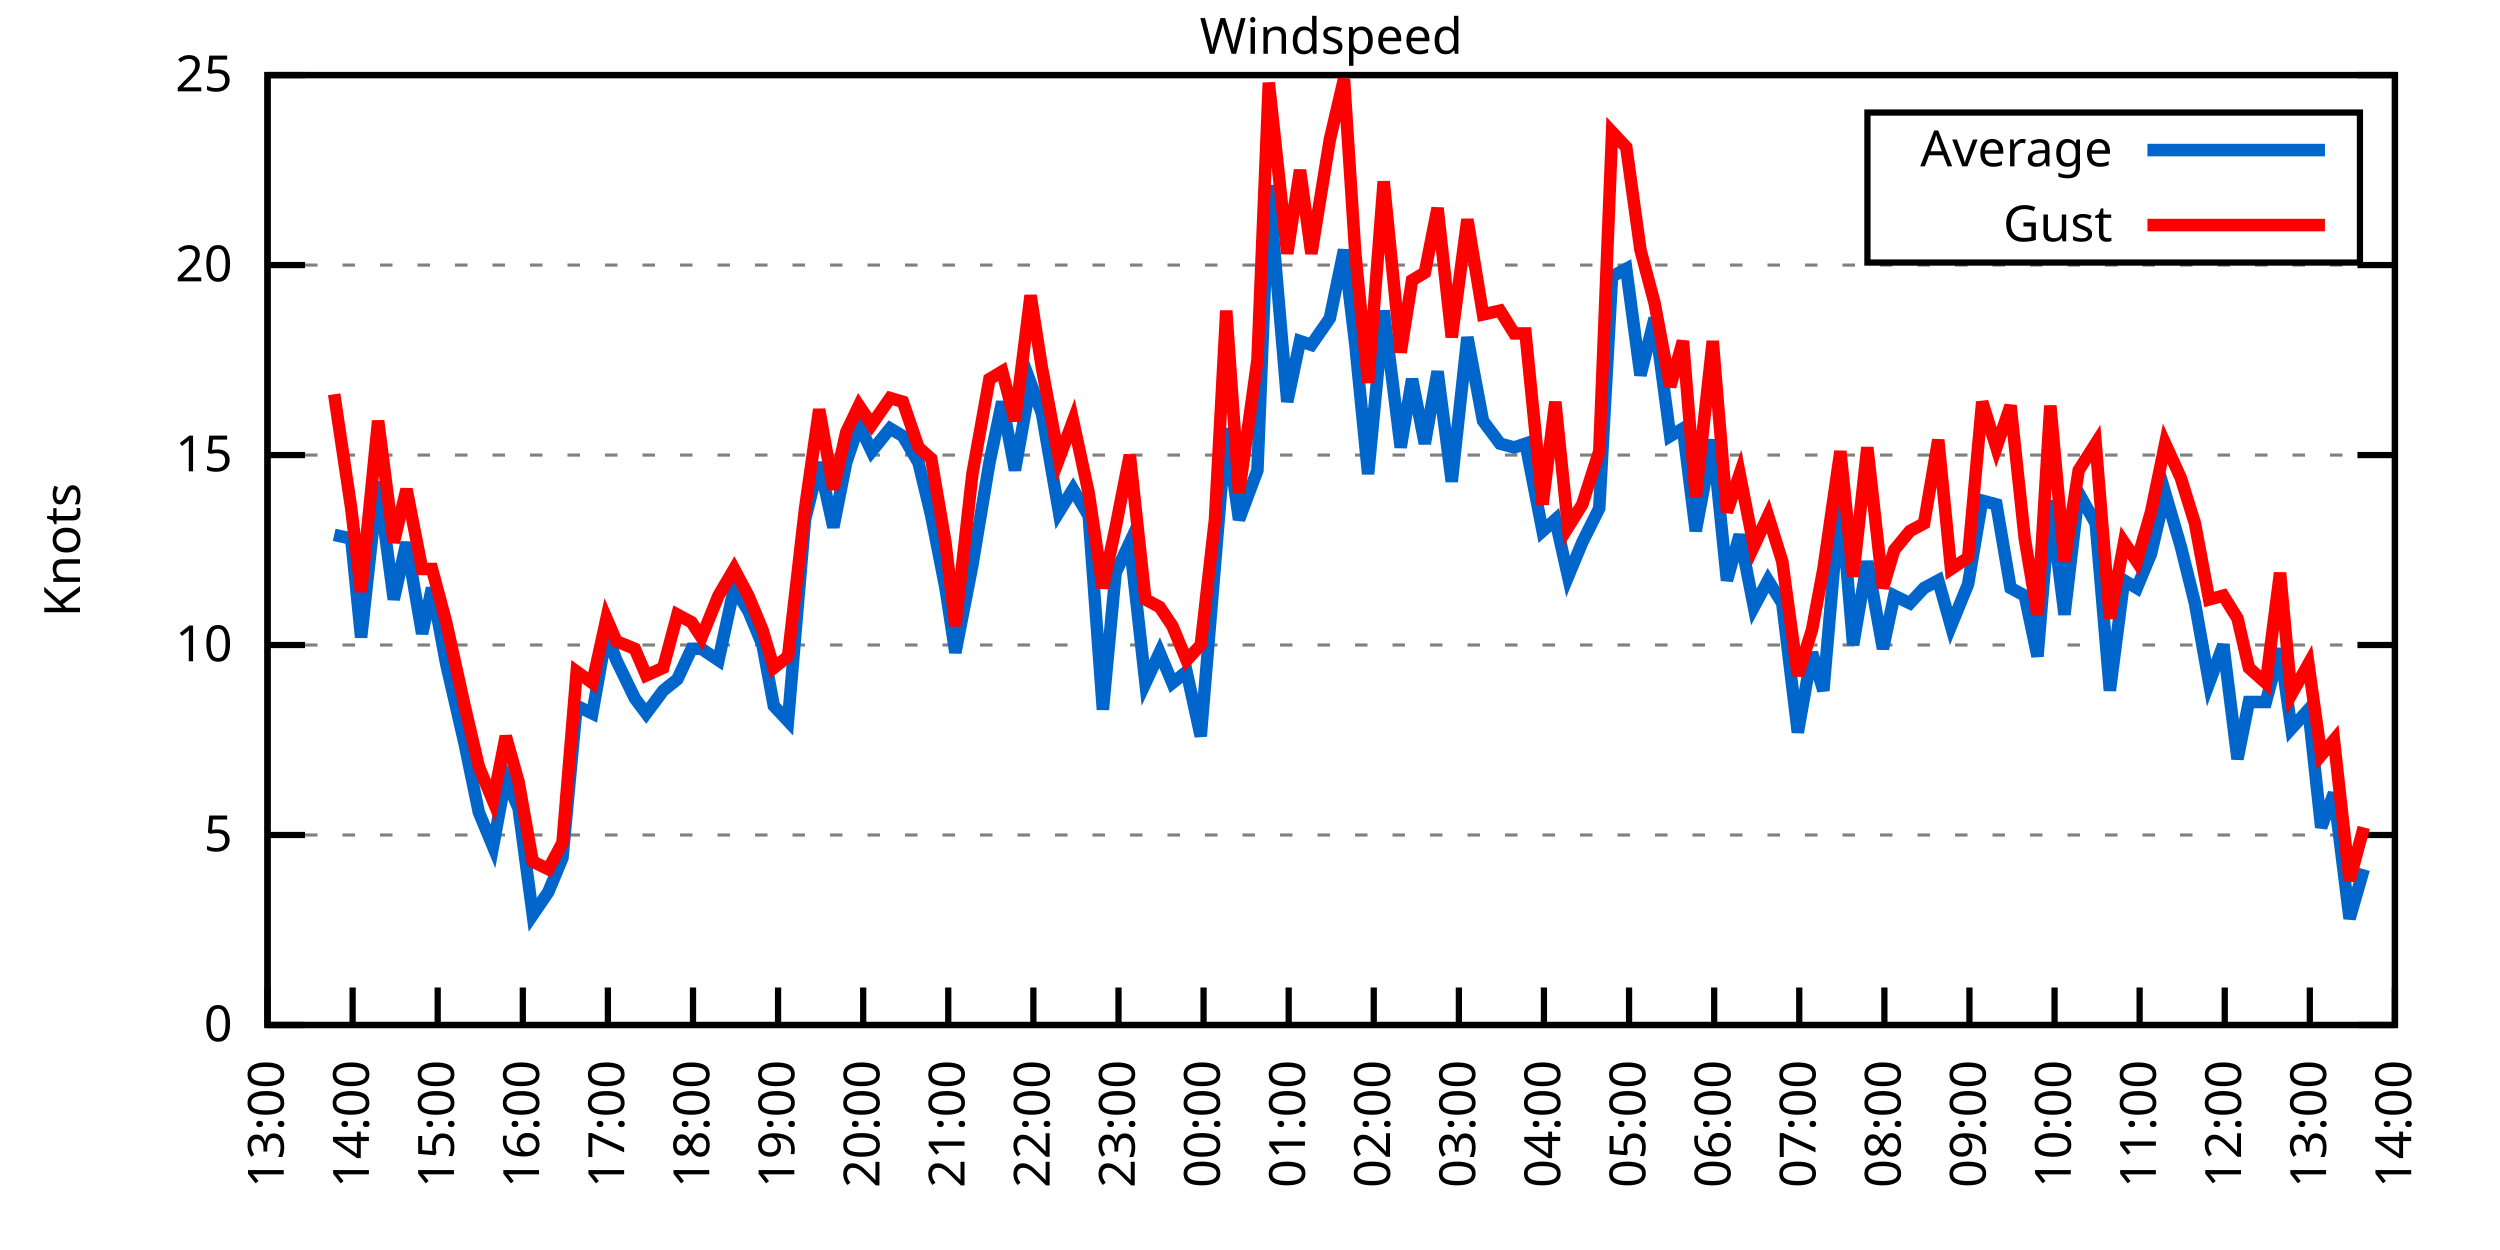
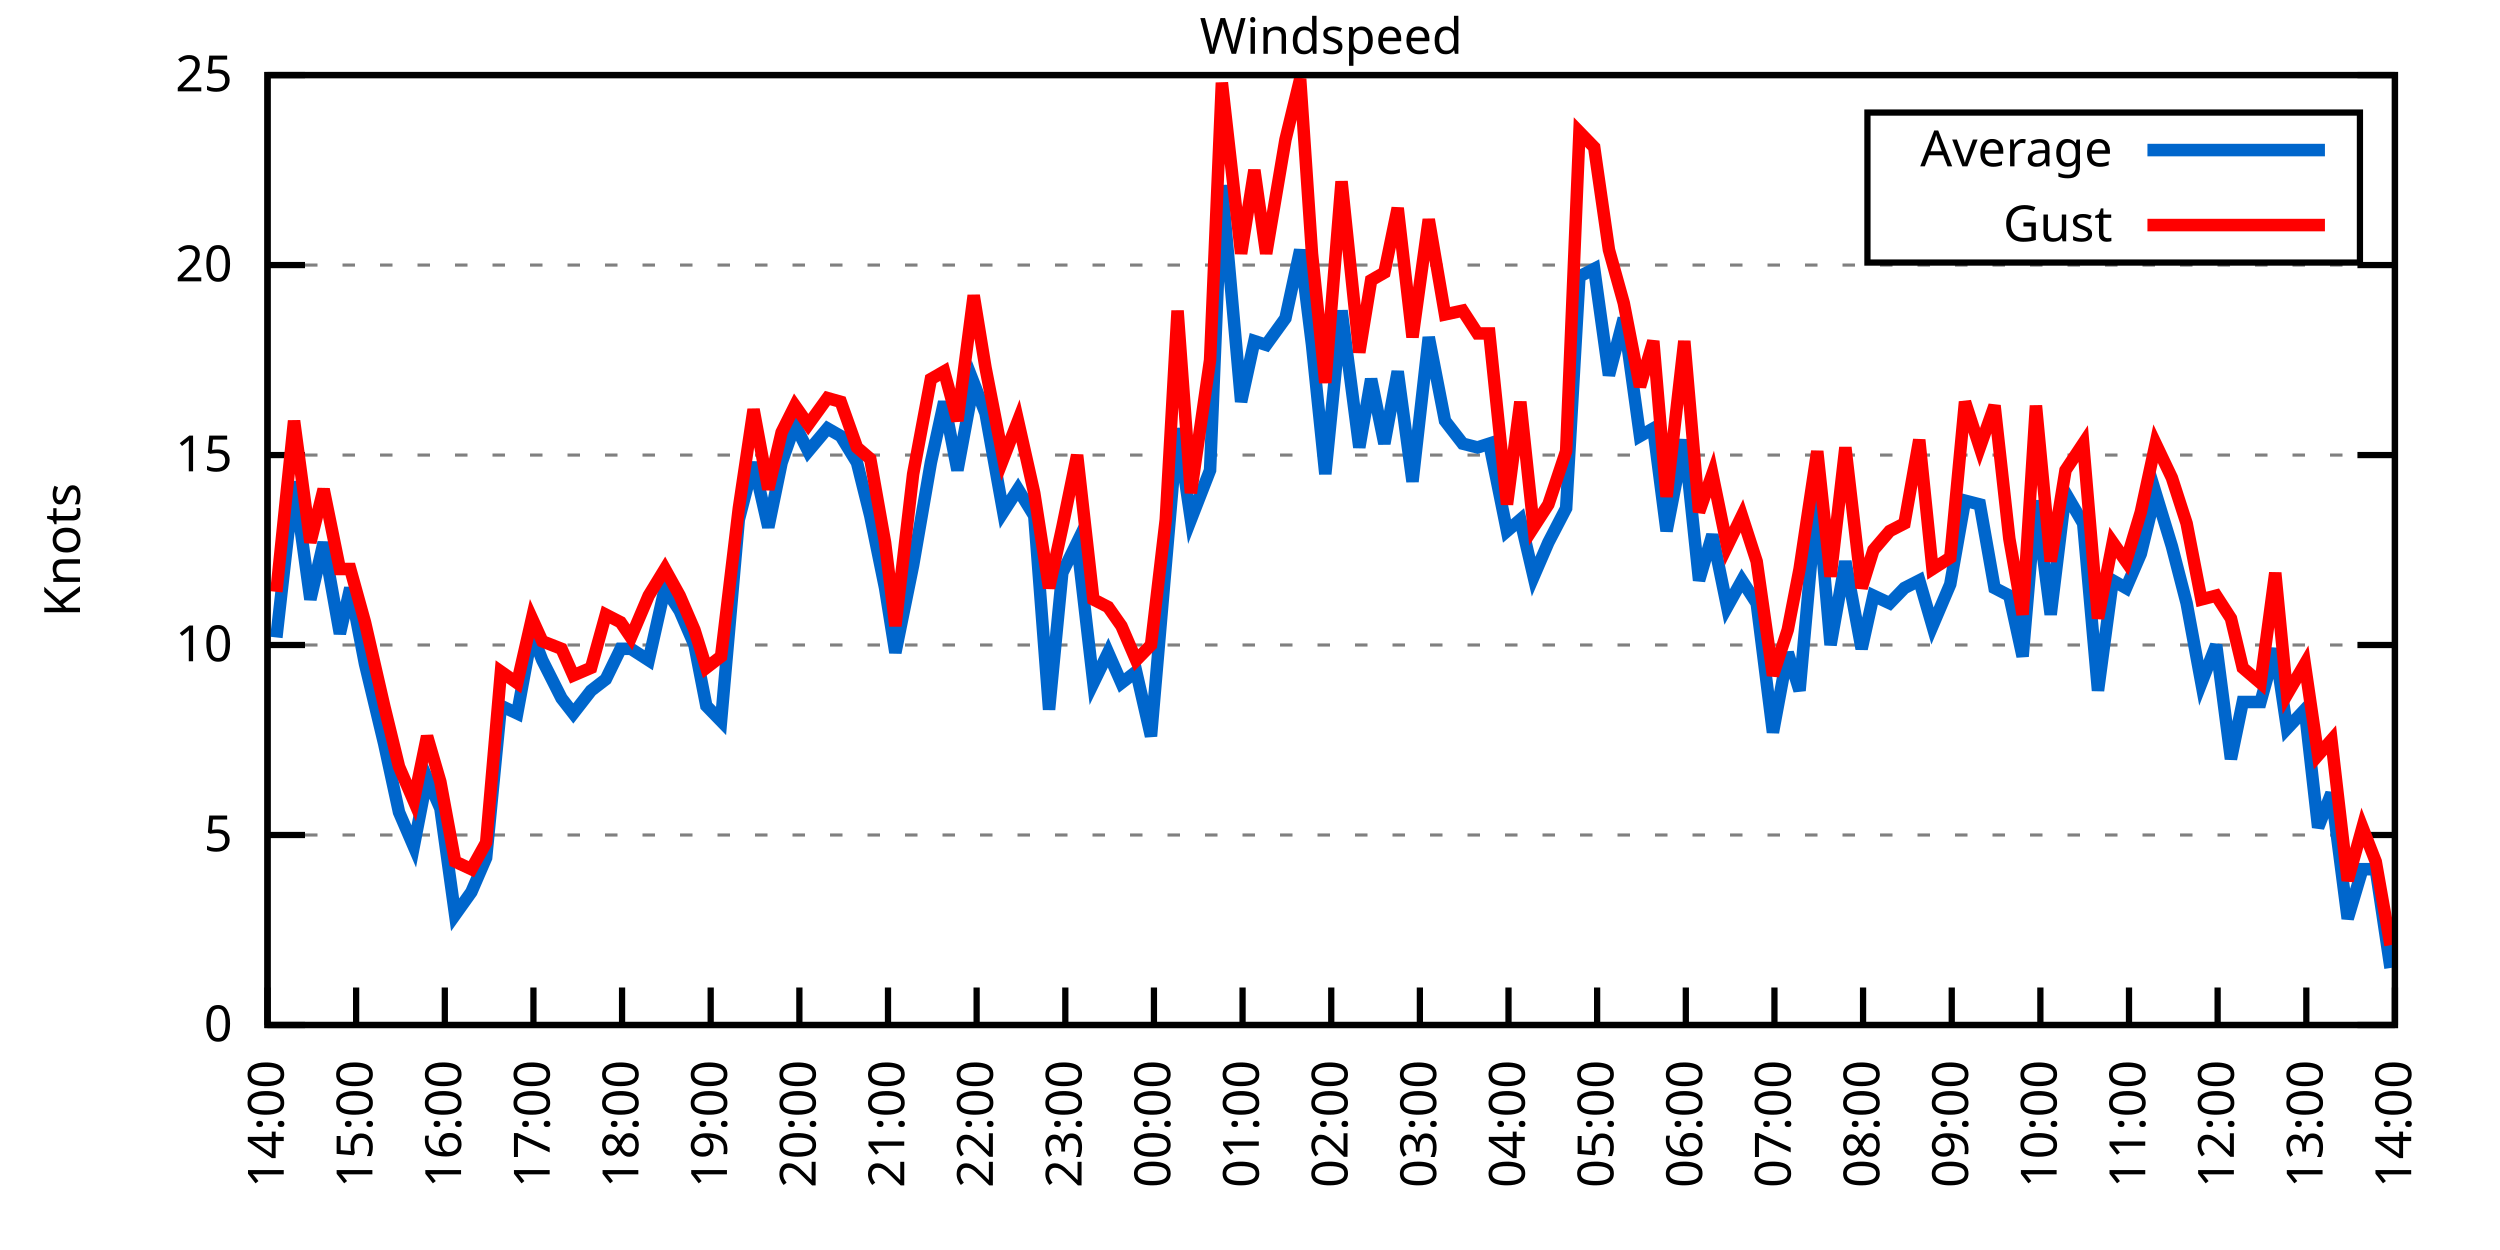
<svg xmlns="http://www.w3.org/2000/svg" xmlns:xlink="http://www.w3.org/1999/xlink" width="400" height="200" viewBox="0 0 400 200">
  <g id="gnuplot_canvas">
    <rect x="0" y="0" width="400" height="200" fill="none" />
    <defs>
      <circle id="gpDot" r="0.5" stroke-width="0.5" stroke="currentColor" />
      <path id="gpPt0" stroke-width="0.333" stroke="currentColor" d="M-1,0 h2 M0,-1 v2" />
      <path id="gpPt1" stroke-width="0.333" stroke="currentColor" d="M-1,-1 L1,1 M1,-1 L-1,1" />
      <path id="gpPt2" stroke-width="0.333" stroke="currentColor" d="M-1,0 L1,0 M0,-1 L0,1 M-1,-1 L1,1 M-1,1 L1,-1" />
      <rect id="gpPt3" stroke-width="0.333" stroke="currentColor" x="-1" y="-1" width="2" height="2" />
      <rect id="gpPt4" stroke-width="0.333" stroke="currentColor" fill="currentColor" x="-1" y="-1" width="2" height="2" />
      <circle id="gpPt5" stroke-width="0.333" stroke="currentColor" cx="0" cy="0" r="1" />
      <use xlink:href="#gpPt5" id="gpPt6" fill="currentColor" stroke="none" />
      <path id="gpPt7" stroke-width="0.333" stroke="currentColor" d="M0,-1.33 L-1.33,0.67 L1.33,0.67 z" />
      <use xlink:href="#gpPt7" id="gpPt8" fill="currentColor" stroke="none" />
      <use xlink:href="#gpPt7" id="gpPt9" stroke="currentColor" transform="rotate(180)" />
      <use xlink:href="#gpPt9" id="gpPt10" fill="currentColor" stroke="none" />
      <use xlink:href="#gpPt3" id="gpPt11" stroke="currentColor" transform="rotate(45)" />
      <use xlink:href="#gpPt11" id="gpPt12" fill="currentColor" stroke="none" />
      <path id="gpPt13" stroke-width="0.333" stroke="currentColor" d="M0,1.330 L1.265,0.411 L0.782,-1.067 L-0.782,-1.076 L-1.265,0.411 z" />
      <use xlink:href="#gpPt13" id="gpPt14" fill="currentColor" stroke="none" />
      <filter id="textbox" filterUnits="objectBoundingBox" x="0" y="0" height="1" width="1">
        <feFlood flood-color="white" flood-opacity="1" result="bgnd" />
        <feComposite in="SourceGraphic" in2="bgnd" operator="atop" />
      </filter>
      <filter id="greybox" filterUnits="objectBoundingBox" x="0" y="0" height="1" width="1">
        <feFlood flood-color="lightgrey" flood-opacity="1" result="grey" />
        <feComposite in="SourceGraphic" in2="grey" operator="atop" />
      </filter>
    </defs>
    <g fill="none" color="white" stroke="currentColor" stroke-width="1.00" stroke-linecap="butt" stroke-linejoin="miter">
</g>
    <g fill="none" color="black" stroke="currentColor" stroke-width="1.00" stroke-linecap="butt" stroke-linejoin="miter">
      <g stroke="none" shape-rendering="crispEdges">
        <polygon fill="rgb(255, 255, 255)" points="42.80,164.00 383.18,164.00 383.18,12.02 42.80,12.02 " />
      </g>
    </g>
    <g fill="none" color="black" stroke="currentColor" stroke-width="1.00" stroke-linecap="butt" stroke-linejoin="miter">
</g>
    <g fill="none" color="black" stroke="black" stroke-width="0.50" stroke-linecap="butt" stroke-linejoin="miter">
</g>
    <g fill="none" color="gray" stroke="currentColor" stroke-width="0.50" stroke-linecap="butt" stroke-linejoin="miter">
      <path stroke="gray" stroke-dasharray="2,4" class="gridline" d="M42.80,164.00 L383.19,164.00  " />
    </g>
    <g fill="none" color="gray" stroke="gray" stroke-width="1.00" stroke-linecap="butt" stroke-linejoin="miter">
</g>
    <g fill="none" color="black" stroke="currentColor" stroke-width="1.00" stroke-linecap="butt" stroke-linejoin="miter">
      <path stroke="black" d="M42.80,164.00 L48.80,164.00 M383.19,164.00 L377.19,164.00  " />
      <g transform="translate(37.20,166.60)" stroke="none" fill="black" font-family="Sans" font-size="8.00" text-anchor="end">
        <text>
          <tspan font-family="Sans"> 0</tspan>
        </text>
      </g>
    </g>
    <g fill="none" color="black" stroke="currentColor" stroke-width="1.00" stroke-linecap="butt" stroke-linejoin="miter">
</g>
    <g fill="none" color="black" stroke="black" stroke-width="0.50" stroke-linecap="butt" stroke-linejoin="miter">
</g>
    <g fill="none" color="gray" stroke="currentColor" stroke-width="0.50" stroke-linecap="butt" stroke-linejoin="miter">
      <path stroke="gray" stroke-dasharray="2,4" class="gridline" d="M42.80,133.60 L383.19,133.60  " />
    </g>
    <g fill="none" color="gray" stroke="gray" stroke-width="1.00" stroke-linecap="butt" stroke-linejoin="miter">
</g>
    <g fill="none" color="black" stroke="currentColor" stroke-width="1.00" stroke-linecap="butt" stroke-linejoin="miter">
      <path stroke="black" d="M42.80,133.60 L48.80,133.60 M383.19,133.60 L377.19,133.60  " />
      <g transform="translate(37.20,136.20)" stroke="none" fill="black" font-family="Sans" font-size="8.00" text-anchor="end">
        <text>
          <tspan font-family="Sans"> 5</tspan>
        </text>
      </g>
    </g>
    <g fill="none" color="black" stroke="currentColor" stroke-width="1.00" stroke-linecap="butt" stroke-linejoin="miter">
</g>
    <g fill="none" color="black" stroke="black" stroke-width="0.50" stroke-linecap="butt" stroke-linejoin="miter">
</g>
    <g fill="none" color="gray" stroke="currentColor" stroke-width="0.50" stroke-linecap="butt" stroke-linejoin="miter">
      <path stroke="gray" stroke-dasharray="2,4" class="gridline" d="M42.80,103.20 L383.19,103.20  " />
    </g>
    <g fill="none" color="gray" stroke="gray" stroke-width="1.00" stroke-linecap="butt" stroke-linejoin="miter">
</g>
    <g fill="none" color="black" stroke="currentColor" stroke-width="1.00" stroke-linecap="butt" stroke-linejoin="miter">
      <path stroke="black" d="M42.80,103.20 L48.80,103.20 M383.19,103.20 L377.19,103.20  " />
      <g transform="translate(37.20,105.80)" stroke="none" fill="black" font-family="Sans" font-size="8.00" text-anchor="end">
        <text>
          <tspan font-family="Sans"> 10</tspan>
        </text>
      </g>
    </g>
    <g fill="none" color="black" stroke="currentColor" stroke-width="1.00" stroke-linecap="butt" stroke-linejoin="miter">
</g>
    <g fill="none" color="black" stroke="black" stroke-width="0.50" stroke-linecap="butt" stroke-linejoin="miter">
</g>
    <g fill="none" color="gray" stroke="currentColor" stroke-width="0.50" stroke-linecap="butt" stroke-linejoin="miter">
      <path stroke="gray" stroke-dasharray="2,4" class="gridline" d="M42.80,72.81 L383.19,72.81  " />
    </g>
    <g fill="none" color="gray" stroke="gray" stroke-width="1.00" stroke-linecap="butt" stroke-linejoin="miter">
</g>
    <g fill="none" color="black" stroke="currentColor" stroke-width="1.00" stroke-linecap="butt" stroke-linejoin="miter">
      <path stroke="black" d="M42.80,72.81 L48.80,72.81 M383.19,72.81 L377.19,72.81  " />
      <g transform="translate(37.20,75.41)" stroke="none" fill="black" font-family="Sans" font-size="8.00" text-anchor="end">
        <text>
          <tspan font-family="Sans"> 15</tspan>
        </text>
      </g>
    </g>
    <g fill="none" color="black" stroke="currentColor" stroke-width="1.00" stroke-linecap="butt" stroke-linejoin="miter">
</g>
    <g fill="none" color="black" stroke="black" stroke-width="0.50" stroke-linecap="butt" stroke-linejoin="miter">
</g>
    <g fill="none" color="gray" stroke="currentColor" stroke-width="0.50" stroke-linecap="butt" stroke-linejoin="miter">
      <path stroke="gray" stroke-dasharray="2,4" class="gridline" d="M42.80,42.41 L383.19,42.41  " />
    </g>
    <g fill="none" color="gray" stroke="gray" stroke-width="1.00" stroke-linecap="butt" stroke-linejoin="miter">
</g>
    <g fill="none" color="black" stroke="currentColor" stroke-width="1.00" stroke-linecap="butt" stroke-linejoin="miter">
      <path stroke="black" d="M42.80,42.41 L48.80,42.41 M383.19,42.41 L377.19,42.41  " />
      <g transform="translate(37.20,45.01)" stroke="none" fill="black" font-family="Sans" font-size="8.00" text-anchor="end">
        <text>
          <tspan font-family="Sans"> 20</tspan>
        </text>
      </g>
    </g>
    <g fill="none" color="black" stroke="currentColor" stroke-width="1.00" stroke-linecap="butt" stroke-linejoin="miter">
</g>
    <g fill="none" color="black" stroke="black" stroke-width="0.50" stroke-linecap="butt" stroke-linejoin="miter">
</g>
    <g fill="none" color="gray" stroke="currentColor" stroke-width="0.50" stroke-linecap="butt" stroke-linejoin="miter">
      <path stroke="gray" stroke-dasharray="2,4" class="gridline" d="M42.80,12.01 L383.19,12.01  " />
    </g>
    <g fill="none" color="gray" stroke="gray" stroke-width="1.00" stroke-linecap="butt" stroke-linejoin="miter">
</g>
    <g fill="none" color="black" stroke="currentColor" stroke-width="1.00" stroke-linecap="butt" stroke-linejoin="miter">
      <path stroke="black" d="M42.80,12.01 L48.80,12.01 M383.19,12.01 L377.19,12.01  " />
      <g transform="translate(37.20,14.61)" stroke="none" fill="black" font-family="Sans" font-size="8.00" text-anchor="end">
        <text>
          <tspan font-family="Sans"> 25</tspan>
        </text>
      </g>
    </g>
    <g fill="none" color="black" stroke="currentColor" stroke-width="1.00" stroke-linecap="butt" stroke-linejoin="miter">
      <path stroke="black" d="M42.80,164.00 L42.80,158.00  " />
      <g transform="translate(45.40,169.60) rotate(270.00)" stroke="none" fill="black" font-family="Sans" font-size="8.00" text-anchor="end">
        <text>
-           <tspan font-family="Sans">13:00</tspan>
-         </text>
-       </g>
-     </g>
-     <g fill="none" color="black" stroke="currentColor" stroke-width="1.00" stroke-linecap="butt" stroke-linejoin="miter">
-       <path stroke="black" d="M56.42,164.00 L56.42,158.00  " />
-       <g transform="translate(59.02,169.60) rotate(270.00)" stroke="none" fill="black" font-family="Sans" font-size="8.00" text-anchor="end">
-         <text>
          <tspan font-family="Sans">14:00</tspan>
        </text>
      </g>
    </g>
    <g fill="none" color="black" stroke="currentColor" stroke-width="1.00" stroke-linecap="butt" stroke-linejoin="miter">
-       <path stroke="black" d="M70.03,164.00 L70.03,158.00  " />
-       <g transform="translate(72.63,169.60) rotate(270.00)" stroke="none" fill="black" font-family="Sans" font-size="8.00" text-anchor="end">
+       <path stroke="black" d="M56.98,164.00 L56.98,158.00  " />
+       <g transform="translate(59.58,169.60) rotate(270.00)" stroke="none" fill="black" font-family="Sans" font-size="8.00" text-anchor="end">
        <text>
          <tspan font-family="Sans">15:00</tspan>
        </text>
      </g>
    </g>
    <g fill="none" color="black" stroke="currentColor" stroke-width="1.00" stroke-linecap="butt" stroke-linejoin="miter">
-       <path stroke="black" d="M83.65,164.00 L83.65,158.00  " />
-       <g transform="translate(86.25,169.60) rotate(270.00)" stroke="none" fill="black" font-family="Sans" font-size="8.00" text-anchor="end">
+       <path stroke="black" d="M71.17,164.00 L71.17,158.00  " />
+       <g transform="translate(73.77,169.60) rotate(270.00)" stroke="none" fill="black" font-family="Sans" font-size="8.00" text-anchor="end">
        <text>
          <tspan font-family="Sans">16:00</tspan>
        </text>
      </g>
    </g>
    <g fill="none" color="black" stroke="currentColor" stroke-width="1.00" stroke-linecap="butt" stroke-linejoin="miter">
-       <path stroke="black" d="M97.26,164.00 L97.26,158.00  " />
-       <g transform="translate(99.86,169.60) rotate(270.00)" stroke="none" fill="black" font-family="Sans" font-size="8.00" text-anchor="end">
+       <path stroke="black" d="M85.35,164.00 L85.35,158.00  " />
+       <g transform="translate(87.95,169.60) rotate(270.00)" stroke="none" fill="black" font-family="Sans" font-size="8.00" text-anchor="end">
        <text>
          <tspan font-family="Sans">17:00</tspan>
        </text>
      </g>
    </g>
    <g fill="none" color="black" stroke="currentColor" stroke-width="1.00" stroke-linecap="butt" stroke-linejoin="miter">
-       <path stroke="black" d="M110.88,164.00 L110.88,158.00  " />
-       <g transform="translate(113.48,169.60) rotate(270.00)" stroke="none" fill="black" font-family="Sans" font-size="8.00" text-anchor="end">
+       <path stroke="black" d="M99.53,164.00 L99.53,158.00  " />
+       <g transform="translate(102.13,169.60) rotate(270.00)" stroke="none" fill="black" font-family="Sans" font-size="8.00" text-anchor="end">
        <text>
          <tspan font-family="Sans">18:00</tspan>
        </text>
      </g>
    </g>
    <g fill="none" color="black" stroke="currentColor" stroke-width="1.00" stroke-linecap="butt" stroke-linejoin="miter">
-       <path stroke="black" d="M124.49,164.00 L124.49,158.00  " />
-       <g transform="translate(127.09,169.60) rotate(270.00)" stroke="none" fill="black" font-family="Sans" font-size="8.00" text-anchor="end">
+       <path stroke="black" d="M113.71,164.00 L113.71,158.00  " />
+       <g transform="translate(116.31,169.60) rotate(270.00)" stroke="none" fill="black" font-family="Sans" font-size="8.00" text-anchor="end">
        <text>
          <tspan font-family="Sans">19:00</tspan>
        </text>
      </g>
    </g>
    <g fill="none" color="black" stroke="currentColor" stroke-width="1.00" stroke-linecap="butt" stroke-linejoin="miter">
-       <path stroke="black" d="M138.11,164.00 L138.11,158.00  " />
-       <g transform="translate(140.71,169.60) rotate(270.00)" stroke="none" fill="black" font-family="Sans" font-size="8.00" text-anchor="end">
+       <path stroke="black" d="M127.90,164.00 L127.90,158.00  " />
+       <g transform="translate(130.50,169.60) rotate(270.00)" stroke="none" fill="black" font-family="Sans" font-size="8.00" text-anchor="end">
        <text>
          <tspan font-family="Sans">20:00</tspan>
        </text>
      </g>
    </g>
    <g fill="none" color="black" stroke="currentColor" stroke-width="1.00" stroke-linecap="butt" stroke-linejoin="miter">
-       <path stroke="black" d="M151.72,164.00 L151.72,158.00  " />
-       <g transform="translate(154.32,169.60) rotate(270.00)" stroke="none" fill="black" font-family="Sans" font-size="8.00" text-anchor="end">
+       <path stroke="black" d="M142.08,164.00 L142.08,158.00  " />
+       <g transform="translate(144.68,169.60) rotate(270.00)" stroke="none" fill="black" font-family="Sans" font-size="8.00" text-anchor="end">
        <text>
          <tspan font-family="Sans">21:00</tspan>
        </text>
      </g>
    </g>
    <g fill="none" color="black" stroke="currentColor" stroke-width="1.00" stroke-linecap="butt" stroke-linejoin="miter">
-       <path stroke="black" d="M165.34,164.00 L165.34,158.00  " />
-       <g transform="translate(167.94,169.60) rotate(270.00)" stroke="none" fill="black" font-family="Sans" font-size="8.00" text-anchor="end">
+       <path stroke="black" d="M156.26,164.00 L156.26,158.00  " />
+       <g transform="translate(158.86,169.60) rotate(270.00)" stroke="none" fill="black" font-family="Sans" font-size="8.00" text-anchor="end">
        <text>
          <tspan font-family="Sans">22:00</tspan>
        </text>
      </g>
    </g>
    <g fill="none" color="black" stroke="currentColor" stroke-width="1.00" stroke-linecap="butt" stroke-linejoin="miter">
-       <path stroke="black" d="M178.96,164.00 L178.96,158.00  " />
-       <g transform="translate(181.56,169.60) rotate(270.00)" stroke="none" fill="black" font-family="Sans" font-size="8.00" text-anchor="end">
+       <path stroke="black" d="M170.45,164.00 L170.45,158.00  " />
+       <g transform="translate(173.05,169.60) rotate(270.00)" stroke="none" fill="black" font-family="Sans" font-size="8.00" text-anchor="end">
        <text>
          <tspan font-family="Sans">23:00</tspan>
        </text>
      </g>
    </g>
    <g fill="none" color="black" stroke="currentColor" stroke-width="1.00" stroke-linecap="butt" stroke-linejoin="miter">
-       <path stroke="black" d="M192.57,164.00 L192.57,158.00  " />
-       <g transform="translate(195.17,169.60) rotate(270.00)" stroke="none" fill="black" font-family="Sans" font-size="8.00" text-anchor="end">
+       <path stroke="black" d="M184.63,164.00 L184.63,158.00  " />
+       <g transform="translate(187.23,169.60) rotate(270.00)" stroke="none" fill="black" font-family="Sans" font-size="8.00" text-anchor="end">
        <text>
          <tspan font-family="Sans">00:00</tspan>
        </text>
      </g>
    </g>
    <g fill="none" color="black" stroke="currentColor" stroke-width="1.00" stroke-linecap="butt" stroke-linejoin="miter">
-       <path stroke="black" d="M206.19,164.00 L206.19,158.00  " />
-       <g transform="translate(208.79,169.60) rotate(270.00)" stroke="none" fill="black" font-family="Sans" font-size="8.00" text-anchor="end">
+       <path stroke="black" d="M198.81,164.00 L198.81,158.00  " />
+       <g transform="translate(201.41,169.60) rotate(270.00)" stroke="none" fill="black" font-family="Sans" font-size="8.00" text-anchor="end">
        <text>
          <tspan font-family="Sans">01:00</tspan>
        </text>
      </g>
    </g>
    <g fill="none" color="black" stroke="currentColor" stroke-width="1.00" stroke-linecap="butt" stroke-linejoin="miter">
-       <path stroke="black" d="M219.80,164.00 L219.80,158.00  " />
-       <g transform="translate(222.40,169.60) rotate(270.00)" stroke="none" fill="black" font-family="Sans" font-size="8.00" text-anchor="end">
+       <path stroke="black" d="M213.00,164.00 L213.00,158.00  " />
+       <g transform="translate(215.60,169.60) rotate(270.00)" stroke="none" fill="black" font-family="Sans" font-size="8.00" text-anchor="end">
        <text>
          <tspan font-family="Sans">02:00</tspan>
        </text>
      </g>
    </g>
    <g fill="none" color="black" stroke="currentColor" stroke-width="1.00" stroke-linecap="butt" stroke-linejoin="miter">
-       <path stroke="black" d="M233.42,164.00 L233.42,158.00  " />
-       <g transform="translate(236.02,169.60) rotate(270.00)" stroke="none" fill="black" font-family="Sans" font-size="8.00" text-anchor="end">
+       <path stroke="black" d="M227.18,164.00 L227.18,158.00  " />
+       <g transform="translate(229.78,169.60) rotate(270.00)" stroke="none" fill="black" font-family="Sans" font-size="8.00" text-anchor="end">
        <text>
          <tspan font-family="Sans">03:00</tspan>
        </text>
      </g>
    </g>
    <g fill="none" color="black" stroke="currentColor" stroke-width="1.00" stroke-linecap="butt" stroke-linejoin="miter">
-       <path stroke="black" d="M247.03,164.00 L247.03,158.00  " />
-       <g transform="translate(249.63,169.60) rotate(270.00)" stroke="none" fill="black" font-family="Sans" font-size="8.00" text-anchor="end">
+       <path stroke="black" d="M241.36,164.00 L241.36,158.00  " />
+       <g transform="translate(243.96,169.60) rotate(270.00)" stroke="none" fill="black" font-family="Sans" font-size="8.00" text-anchor="end">
        <text>
          <tspan font-family="Sans">04:00</tspan>
        </text>
      </g>
    </g>
    <g fill="none" color="black" stroke="currentColor" stroke-width="1.00" stroke-linecap="butt" stroke-linejoin="miter">
-       <path stroke="black" d="M260.65,164.00 L260.65,158.00  " />
-       <g transform="translate(263.25,169.60) rotate(270.00)" stroke="none" fill="black" font-family="Sans" font-size="8.00" text-anchor="end">
+       <path stroke="black" d="M255.54,164.00 L255.54,158.00  " />
+       <g transform="translate(258.14,169.60) rotate(270.00)" stroke="none" fill="black" font-family="Sans" font-size="8.00" text-anchor="end">
        <text>
          <tspan font-family="Sans">05:00</tspan>
        </text>
      </g>
    </g>
    <g fill="none" color="black" stroke="currentColor" stroke-width="1.00" stroke-linecap="butt" stroke-linejoin="miter">
-       <path stroke="black" d="M274.27,164.00 L274.27,158.00  " />
-       <g transform="translate(276.87,169.60) rotate(270.00)" stroke="none" fill="black" font-family="Sans" font-size="8.00" text-anchor="end">
+       <path stroke="black" d="M269.73,164.00 L269.73,158.00  " />
+       <g transform="translate(272.33,169.60) rotate(270.00)" stroke="none" fill="black" font-family="Sans" font-size="8.00" text-anchor="end">
        <text>
          <tspan font-family="Sans">06:00</tspan>
        </text>
      </g>
    </g>
    <g fill="none" color="black" stroke="currentColor" stroke-width="1.00" stroke-linecap="butt" stroke-linejoin="miter">
-       <path stroke="black" d="M287.88,164.00 L287.88,158.00  " />
-       <g transform="translate(290.48,169.60) rotate(270.00)" stroke="none" fill="black" font-family="Sans" font-size="8.00" text-anchor="end">
+       <path stroke="black" d="M283.91,164.00 L283.91,158.00  " />
+       <g transform="translate(286.51,169.60) rotate(270.00)" stroke="none" fill="black" font-family="Sans" font-size="8.00" text-anchor="end">
        <text>
          <tspan font-family="Sans">07:00</tspan>
        </text>
      </g>
    </g>
    <g fill="none" color="black" stroke="currentColor" stroke-width="1.00" stroke-linecap="butt" stroke-linejoin="miter">
-       <path stroke="black" d="M301.50,164.00 L301.50,158.00  " />
-       <g transform="translate(304.10,169.60) rotate(270.00)" stroke="none" fill="black" font-family="Sans" font-size="8.00" text-anchor="end">
+       <path stroke="black" d="M298.09,164.00 L298.09,158.00  " />
+       <g transform="translate(300.69,169.60) rotate(270.00)" stroke="none" fill="black" font-family="Sans" font-size="8.00" text-anchor="end">
        <text>
          <tspan font-family="Sans">08:00</tspan>
        </text>
      </g>
    </g>
    <g fill="none" color="black" stroke="currentColor" stroke-width="1.00" stroke-linecap="butt" stroke-linejoin="miter">
-       <path stroke="black" d="M315.11,164.00 L315.11,158.00  " />
-       <g transform="translate(317.71,169.60) rotate(270.00)" stroke="none" fill="black" font-family="Sans" font-size="8.00" text-anchor="end">
+       <path stroke="black" d="M312.28,164.00 L312.28,158.00  " />
+       <g transform="translate(314.88,169.60) rotate(270.00)" stroke="none" fill="black" font-family="Sans" font-size="8.00" text-anchor="end">
        <text>
          <tspan font-family="Sans">09:00</tspan>
        </text>
      </g>
    </g>
    <g fill="none" color="black" stroke="currentColor" stroke-width="1.00" stroke-linecap="butt" stroke-linejoin="miter">
-       <path stroke="black" d="M328.73,164.00 L328.73,158.00  " />
-       <g transform="translate(331.33,169.60) rotate(270.00)" stroke="none" fill="black" font-family="Sans" font-size="8.00" text-anchor="end">
+       <path stroke="black" d="M326.46,164.00 L326.46,158.00  " />
+       <g transform="translate(329.06,169.60) rotate(270.00)" stroke="none" fill="black" font-family="Sans" font-size="8.00" text-anchor="end">
        <text>
          <tspan font-family="Sans">10:00</tspan>
        </text>
      </g>
    </g>
    <g fill="none" color="black" stroke="currentColor" stroke-width="1.00" stroke-linecap="butt" stroke-linejoin="miter">
-       <path stroke="black" d="M342.34,164.00 L342.34,158.00  " />
-       <g transform="translate(344.94,169.60) rotate(270.00)" stroke="none" fill="black" font-family="Sans" font-size="8.00" text-anchor="end">
+       <path stroke="black" d="M340.64,164.00 L340.64,158.00  " />
+       <g transform="translate(343.24,169.60) rotate(270.00)" stroke="none" fill="black" font-family="Sans" font-size="8.00" text-anchor="end">
        <text>
          <tspan font-family="Sans">11:00</tspan>
        </text>
      </g>
    </g>
    <g fill="none" color="black" stroke="currentColor" stroke-width="1.00" stroke-linecap="butt" stroke-linejoin="miter">
-       <path stroke="black" d="M355.96,164.00 L355.96,158.00  " />
-       <g transform="translate(358.56,169.60) rotate(270.00)" stroke="none" fill="black" font-family="Sans" font-size="8.00" text-anchor="end">
+       <path stroke="black" d="M354.82,164.00 L354.82,158.00  " />
+       <g transform="translate(357.42,169.60) rotate(270.00)" stroke="none" fill="black" font-family="Sans" font-size="8.00" text-anchor="end">
        <text>
          <tspan font-family="Sans">12:00</tspan>
        </text>
      </g>
    </g>
    <g fill="none" color="black" stroke="currentColor" stroke-width="1.00" stroke-linecap="butt" stroke-linejoin="miter">
-       <path stroke="black" d="M369.57,164.00 L369.57,158.00  " />
-       <g transform="translate(372.17,169.60) rotate(270.00)" stroke="none" fill="black" font-family="Sans" font-size="8.00" text-anchor="end">
+       <path stroke="black" d="M369.01,164.00 L369.01,158.00  " />
+       <g transform="translate(371.61,169.60) rotate(270.00)" stroke="none" fill="black" font-family="Sans" font-size="8.00" text-anchor="end">
        <text>
          <tspan font-family="Sans">13:00</tspan>
        </text>
      </g>
    </g>
    <g fill="none" color="black" stroke="currentColor" stroke-width="1.00" stroke-linecap="butt" stroke-linejoin="miter">
      <path stroke="black" d="M383.19,164.00 L383.19,158.00  " />
      <g transform="translate(385.79,169.60) rotate(270.00)" stroke="none" fill="black" font-family="Sans" font-size="8.00" text-anchor="end">
        <text>
          <tspan font-family="Sans">14:00</tspan>
        </text>
      </g>
    </g>
    <g fill="none" color="black" stroke="currentColor" stroke-width="1.00" stroke-linecap="butt" stroke-linejoin="miter">
</g>
    <g fill="none" color="black" stroke="currentColor" stroke-width="1.00" stroke-linecap="butt" stroke-linejoin="miter">
      <path stroke="black" d="M42.80,12.01 L42.80,164.00 L383.19,164.00 L383.19,12.01 L42.80,12.01 Z  " />
    </g>
    <g fill="none" color="black" stroke="currentColor" stroke-width="1.00" stroke-linecap="butt" stroke-linejoin="miter">
</g>
    <g fill="none" color="black" stroke="currentColor" stroke-width="1.00" stroke-linecap="butt" stroke-linejoin="miter">
      <path stroke="black" d="M298.79,42.01 L298.79,18.01 L377.59,18.01 L377.59,42.01 L298.79,42.01 Z  " />
    </g>
    <g id="Windspeed_plot_1">
      <g fill="none" color="white" stroke="black" stroke-width="2.00" stroke-linecap="butt" stroke-linejoin="miter">
</g>
      <g fill="none" color="black" stroke="currentColor" stroke-width="2.00" stroke-linecap="butt" stroke-linejoin="miter">
        <g transform="translate(337.99,26.61)" stroke="none" fill="black" font-family="Sans" font-size="8.00" text-anchor="end">
          <text>
            <tspan font-family="Sans">Average</tspan>
          </text>
        </g>
      </g>
      <g fill="none" color="black" stroke="currentColor" stroke-width="2.00" stroke-linecap="butt" stroke-linejoin="miter">
-         <path stroke="rgb(  0, 102, 204)" d="M343.59,24.01 L371.99,24.01 M53.47,85.57 L56.19,86.18 L57.78,101.99 L60.50,77.06 L63.00,95.91 L65.04,86.79   L67.54,101.38 L69.12,94.08 L71.39,106.24 L74.34,119.01 L76.61,129.95 L78.88,135.43 L80.92,124.48 L82.97,129.35   L85.24,146.37 L87.73,142.72 L90.00,137.25 L92.27,112.93 L94.77,114.15 L97.04,101.38 L98.62,105.64 L101.57,111.72   L103.39,114.15 L106.11,110.50 L108.38,108.68 L110.65,103.81 L112.24,103.81 L114.96,105.64 L117.46,94.08 L119.73,97.73   L122.00,103.20 L123.81,112.93 L126.08,115.36 L128.81,83.14 L131.07,74.02 L133.34,84.36 L135.39,74.02 L137.43,67.94   L139.47,72.20 L142.42,68.55 L144.46,69.77 L146.96,74.02 L149.00,82.53 L151.27,94.08 L152.86,104.42 L155.58,90.44   L158.31,74.02 L160.35,64.29 L162.39,75.24 L164.89,61.25 L166.70,66.12 L169.43,81.93 L171.69,78.28 L174.19,82.53   L176.46,113.54 L178.50,91.65 L180.77,86.79 L183.27,109.28 L185.54,104.42 L187.58,109.28 L189.85,107.46 L192.12,117.80   L194.39,90.44 L196.20,68.55 L198.24,83.14 L201.19,75.24 L203.01,29.64 L205.96,64.29 L208.00,54.57 L209.82,55.18   L212.77,50.92 L215.04,39.98 L216.85,55.18 L218.90,75.85 L221.39,49.70 L224.11,71.59 L225.93,60.65 L227.97,70.98   L230.01,59.43 L232.28,77.06 L234.78,53.96 L237.28,67.33 L240.00,70.98 L242.27,71.59 L244.08,70.98 L246.81,84.97   L248.85,83.14 L250.89,92.26 L253.16,86.79 L255.88,81.32 L257.93,44.23 L260.20,43.02 L262.47,60.04 L264.73,50.92   L267.23,69.77 L269.27,68.55 L271.32,84.97 L274.04,70.37 L276.31,92.87 L278.35,85.57 L280.62,97.12 L282.89,92.87   L285.16,96.52 L287.65,117.19 L289.92,104.42 L291.74,110.50 L294.46,78.89 L296.50,103.20 L298.77,89.83 L301.27,103.81   L303.08,95.30 L305.58,96.52 L307.85,94.08 L310.12,92.87 L312.16,100.16 L314.89,93.48 L317.15,80.10 L319.42,80.71   L321.69,94.08 L323.96,95.30 L326.00,105.03 L328.05,80.10 L330.32,98.34 L332.59,78.89 L335.31,83.75 L337.58,110.50   L339.85,92.87 L341.89,94.08 L344.16,88.61 L346.43,78.89 L348.92,87.40 L351.19,96.52 L353.46,109.28 L355.73,103.20   L358.00,121.44 L359.82,112.32 L362.54,112.32 L364.81,103.81 L366.62,116.58 L369.35,113.54 L371.39,132.39 L373.43,126.91   L375.93,146.98 L378.20,139.07  " />
+         <path stroke="rgb(  0, 102, 204)" d="M343.59,24.01 L371.99,24.01 M44.22,101.99 L47.05,77.06 L49.66,95.91 L51.78,86.79 L54.38,101.38 L56.04,94.08   L58.40,106.24 L61.47,119.01 L63.84,129.95 L66.20,135.43 L68.33,124.48 L70.46,129.35 L72.82,146.37 L75.42,142.72   L77.78,137.25 L80.15,112.93 L82.75,114.15 L85.11,101.38 L86.77,105.64 L89.84,111.72 L91.73,114.15 L94.57,110.50   L96.93,108.68 L99.30,103.81 L100.95,103.81 L103.79,105.64 L106.39,94.08 L108.75,97.73 L111.11,103.20 L113.01,112.93   L115.37,115.36 L118.21,83.14 L120.57,74.02 L122.93,84.36 L125.06,74.02 L127.19,67.94 L129.32,72.20 L132.39,68.55   L134.52,69.77 L137.12,74.02 L139.24,82.53 L141.61,94.08 L143.26,104.42 L146.10,90.44 L148.94,74.02 L151.06,64.29   L153.19,75.24 L155.79,61.25 L157.68,66.12 L160.52,81.93 L162.88,78.28 L165.48,82.53 L167.85,113.54 L169.97,91.65   L172.34,86.79 L174.94,109.28 L177.30,104.42 L179.43,109.28 L181.79,107.46 L184.16,117.80 L186.52,90.44 L188.41,68.55   L190.54,83.14 L193.61,75.24 L195.50,29.64 L198.58,64.29 L200.70,54.57 L202.59,55.18 L205.67,50.92 L208.03,39.98   L209.92,55.18 L212.05,75.85 L214.65,49.70 L217.49,71.59 L219.38,60.65 L221.50,70.98 L223.63,59.43 L226.00,77.06   L228.60,53.96 L231.20,67.33 L234.03,70.98 L236.40,71.59 L238.29,70.98 L241.12,84.97 L243.25,83.14 L245.38,92.26   L247.74,86.79 L250.58,81.32 L252.71,44.23 L255.07,43.02 L257.43,60.04 L259.80,50.92 L262.40,69.77 L264.53,68.55   L266.65,84.97 L269.49,70.37 L271.85,92.87 L273.98,85.57 L276.35,97.12 L278.71,92.87 L281.07,96.52 L283.67,117.19   L286.04,104.42 L287.93,110.50 L290.76,78.89 L292.89,103.20 L295.26,89.83 L297.86,103.81 L299.75,95.30 L302.35,96.52   L304.71,94.08 L307.08,92.87 L309.20,100.16 L312.04,93.48 L314.40,80.10 L316.77,80.71 L319.13,94.08 L321.49,95.30   L323.62,105.03 L325.75,80.10 L328.11,98.34 L330.48,78.89 L333.31,83.75 L335.68,110.50 L338.04,92.87 L340.17,94.08   L342.53,88.61 L344.90,78.89 L347.50,87.40 L349.86,96.52 L352.22,109.28 L354.59,103.20 L356.95,121.44 L358.84,112.32   L361.68,112.32 L364.04,103.81 L365.93,116.58 L368.77,113.54 L370.90,132.39 L373.03,126.91 L375.63,146.98 L377.99,139.07   L380.12,139.07 L382.48,154.88  " />
      </g>
    </g>
    <g id="Windspeed_plot_2">
      <g fill="none" color="black" stroke="currentColor" stroke-width="2.00" stroke-linecap="butt" stroke-linejoin="miter">
        <g transform="translate(337.99,38.61)" stroke="none" fill="black" font-family="Sans" font-size="8.00" text-anchor="end">
          <text>
            <tspan font-family="Sans">Gust</tspan>
          </text>
        </g>
      </g>
      <g fill="none" color="black" stroke="currentColor" stroke-width="2.00" stroke-linecap="butt" stroke-linejoin="miter">
-         <path stroke="rgb(255,   0,   0)" d="M343.59,36.01 L371.99,36.01 M53.47,63.08 L56.19,81.32 L57.78,94.69 L60.50,67.33 L63.00,86.79 L65.04,78.28   L67.54,91.04 L69.12,91.04 L71.39,99.56 L74.34,112.93 L76.61,122.66 L78.88,128.13 L80.92,117.80 L82.97,125.09   L85.24,137.86 L87.73,139.07 L90.00,134.82 L92.27,107.46 L94.77,109.28 L97.04,98.95 L98.62,102.60 L101.57,103.81   L103.39,108.07 L106.11,106.85 L108.38,98.34 L110.65,99.56 L112.24,101.99 L114.96,95.30 L117.46,91.04 L119.73,95.30   L122.00,100.77 L123.81,106.85 L126.08,105.03 L128.81,81.32 L131.07,65.51 L133.34,78.28 L135.39,69.16 L137.43,64.90   L139.47,67.94 L142.42,63.69 L144.46,64.29 L146.96,71.59 L149.00,73.41 L151.27,86.79 L152.86,100.16 L155.58,75.85   L158.31,60.65 L160.35,59.43 L162.39,67.33 L164.89,47.27 L166.70,58.82 L169.43,73.41 L171.69,67.33 L174.19,78.89   L176.46,94.08 L178.50,84.36 L180.77,72.81 L183.27,95.91 L185.54,97.12 L187.58,100.16 L189.85,105.64 L192.12,103.20   L194.39,83.14 L196.20,49.70 L198.24,78.89 L201.19,57.61 L203.01,13.23 L205.96,40.58 L208.00,27.21 L209.82,40.58   L212.77,22.35 L215.04,12.62 L216.85,40.58 L218.90,61.25 L221.39,29.03 L224.11,56.39 L225.93,44.84 L227.97,43.62   L230.01,33.29 L232.28,53.96 L234.78,35.11 L237.28,50.31 L240.00,49.70 L242.27,53.35 L244.08,53.35 L246.81,80.71   L248.85,64.29 L250.89,84.36 L253.16,80.71 L255.88,72.20 L257.93,21.13 L260.20,23.56 L262.47,39.98 L264.73,48.49   L267.23,61.86 L269.27,54.57 L271.32,79.49 L274.04,54.57 L276.31,81.93 L278.35,75.85 L280.62,87.40 L282.89,82.53   L285.16,89.83 L287.65,108.07 L289.92,100.77 L291.74,91.04 L294.46,72.20 L296.50,92.26 L298.77,71.59 L301.27,94.08   L303.08,88.00 L305.58,84.97 L307.85,83.75 L310.12,70.37 L312.16,91.04 L314.89,89.22 L317.15,64.29 L319.42,71.59   L321.69,64.90 L323.96,86.18 L326.00,98.34 L328.05,64.90 L330.32,89.83 L332.59,75.24 L335.31,70.98 L337.58,98.95   L339.85,86.79 L341.89,89.83 L344.16,81.93 L346.43,70.98 L348.92,76.45 L351.19,83.75 L353.46,95.91 L355.73,95.30   L358.00,98.95 L359.82,106.85 L362.54,109.28 L364.81,91.65 L366.62,111.11 L369.35,106.24 L371.39,120.83 L373.43,118.40   L375.93,140.90 L378.20,132.39  " />
+         <path stroke="rgb(255,   0,   0)" d="M343.59,36.01 L371.99,36.01 M44.22,94.69 L47.05,67.33 L49.66,86.79 L51.78,78.28 L54.38,91.04 L56.04,91.04   L58.40,99.56 L61.47,112.93 L63.84,122.66 L66.20,128.13 L68.33,117.80 L70.46,125.09 L72.82,137.86 L75.42,139.07   L77.78,134.82 L80.15,107.46 L82.75,109.28 L85.11,98.95 L86.77,102.60 L89.84,103.81 L91.73,108.07 L94.57,106.85   L96.93,98.34 L99.30,99.56 L100.95,101.99 L103.79,95.30 L106.39,91.04 L108.75,95.30 L111.11,100.77 L113.01,106.85   L115.37,105.03 L118.21,81.32 L120.57,65.51 L122.93,78.28 L125.06,69.16 L127.19,64.90 L129.32,67.94 L132.39,63.69   L134.52,64.29 L137.12,71.59 L139.24,73.41 L141.61,86.79 L143.26,100.16 L146.10,75.85 L148.94,60.65 L151.06,59.43   L153.19,67.33 L155.79,47.27 L157.68,58.82 L160.52,73.41 L162.88,67.33 L165.48,78.89 L167.85,94.08 L169.97,84.36   L172.34,72.81 L174.94,95.91 L177.30,97.12 L179.43,100.16 L181.79,105.64 L184.16,103.20 L186.52,83.14 L188.41,49.70   L190.54,78.89 L193.61,57.61 L195.50,13.23 L198.58,40.58 L200.70,27.21 L202.59,40.58 L205.67,22.35 L208.03,12.62   L209.92,40.58 L212.05,61.25 L214.65,29.03 L217.49,56.39 L219.38,44.84 L221.50,43.62 L223.63,33.29 L226.00,53.96   L228.60,35.11 L231.20,50.31 L234.03,49.70 L236.40,53.35 L238.29,53.35 L241.12,80.71 L243.25,64.29 L245.38,84.36   L247.74,80.71 L250.58,72.20 L252.71,21.13 L255.07,23.56 L257.43,39.98 L259.80,48.49 L262.40,61.86 L264.53,54.57   L266.65,79.49 L269.49,54.57 L271.85,81.93 L273.98,75.85 L276.35,87.40 L278.71,82.53 L281.07,89.83 L283.67,108.07   L286.04,100.77 L287.93,91.04 L290.76,72.20 L292.89,92.26 L295.26,71.59 L297.86,94.08 L299.75,88.00 L302.35,84.97   L304.71,83.75 L307.08,70.37 L309.20,91.04 L312.04,89.22 L314.40,64.29 L316.77,71.59 L319.13,64.90 L321.49,86.18   L323.62,98.34 L325.75,64.90 L328.11,89.83 L330.48,75.24 L333.31,70.98 L335.68,98.95 L338.04,86.79 L340.17,89.83   L342.53,81.93 L344.90,70.98 L347.50,76.45 L349.86,83.75 L352.22,95.91 L354.59,95.30 L356.95,98.95 L358.84,106.85   L361.68,109.28 L364.04,91.65 L365.93,111.11 L368.77,106.24 L370.90,120.83 L373.03,118.40 L375.63,140.90 L377.99,132.39   L380.12,137.86 L382.48,151.23  " />
      </g>
    </g>
    <g fill="none" color="black" stroke="currentColor" stroke-width="2.00" stroke-linecap="butt" stroke-linejoin="miter">
</g>
    <g fill="none" color="black" stroke="black" stroke-width="1.00" stroke-linecap="butt" stroke-linejoin="miter">
</g>
    <g fill="none" color="black" stroke="currentColor" stroke-width="1.00" stroke-linecap="butt" stroke-linejoin="miter">
      <path stroke="black" d="M42.80,12.01 L42.80,164.00 L383.19,164.00 L383.19,12.01 L42.80,12.01 Z  " />
      <g transform="translate(12.80,88.01) rotate(270.00)" stroke="none" fill="black" font-family="Sans" font-size="8.00" text-anchor="middle">
        <text>
          <tspan font-family="Sans">Knots</tspan>
        </text>
      </g>
    </g>
    <g fill="none" color="black" stroke="currentColor" stroke-width="1.00" stroke-linecap="butt" stroke-linejoin="miter">
</g>
    <g fill="none" color="black" stroke="currentColor" stroke-width="1.00" stroke-linecap="butt" stroke-linejoin="miter">
      <g transform="translate(212.99,8.61)" stroke="none" fill="black" font-family="Sans" font-size="8.00" text-anchor="middle">
        <text>
          <tspan font-family="Sans">Windspeed</tspan>
        </text>
      </g>
    </g>
    <g fill="none" color="black" stroke="currentColor" stroke-width="1.00" stroke-linecap="butt" stroke-linejoin="miter">
</g>
  </g>
</svg>
